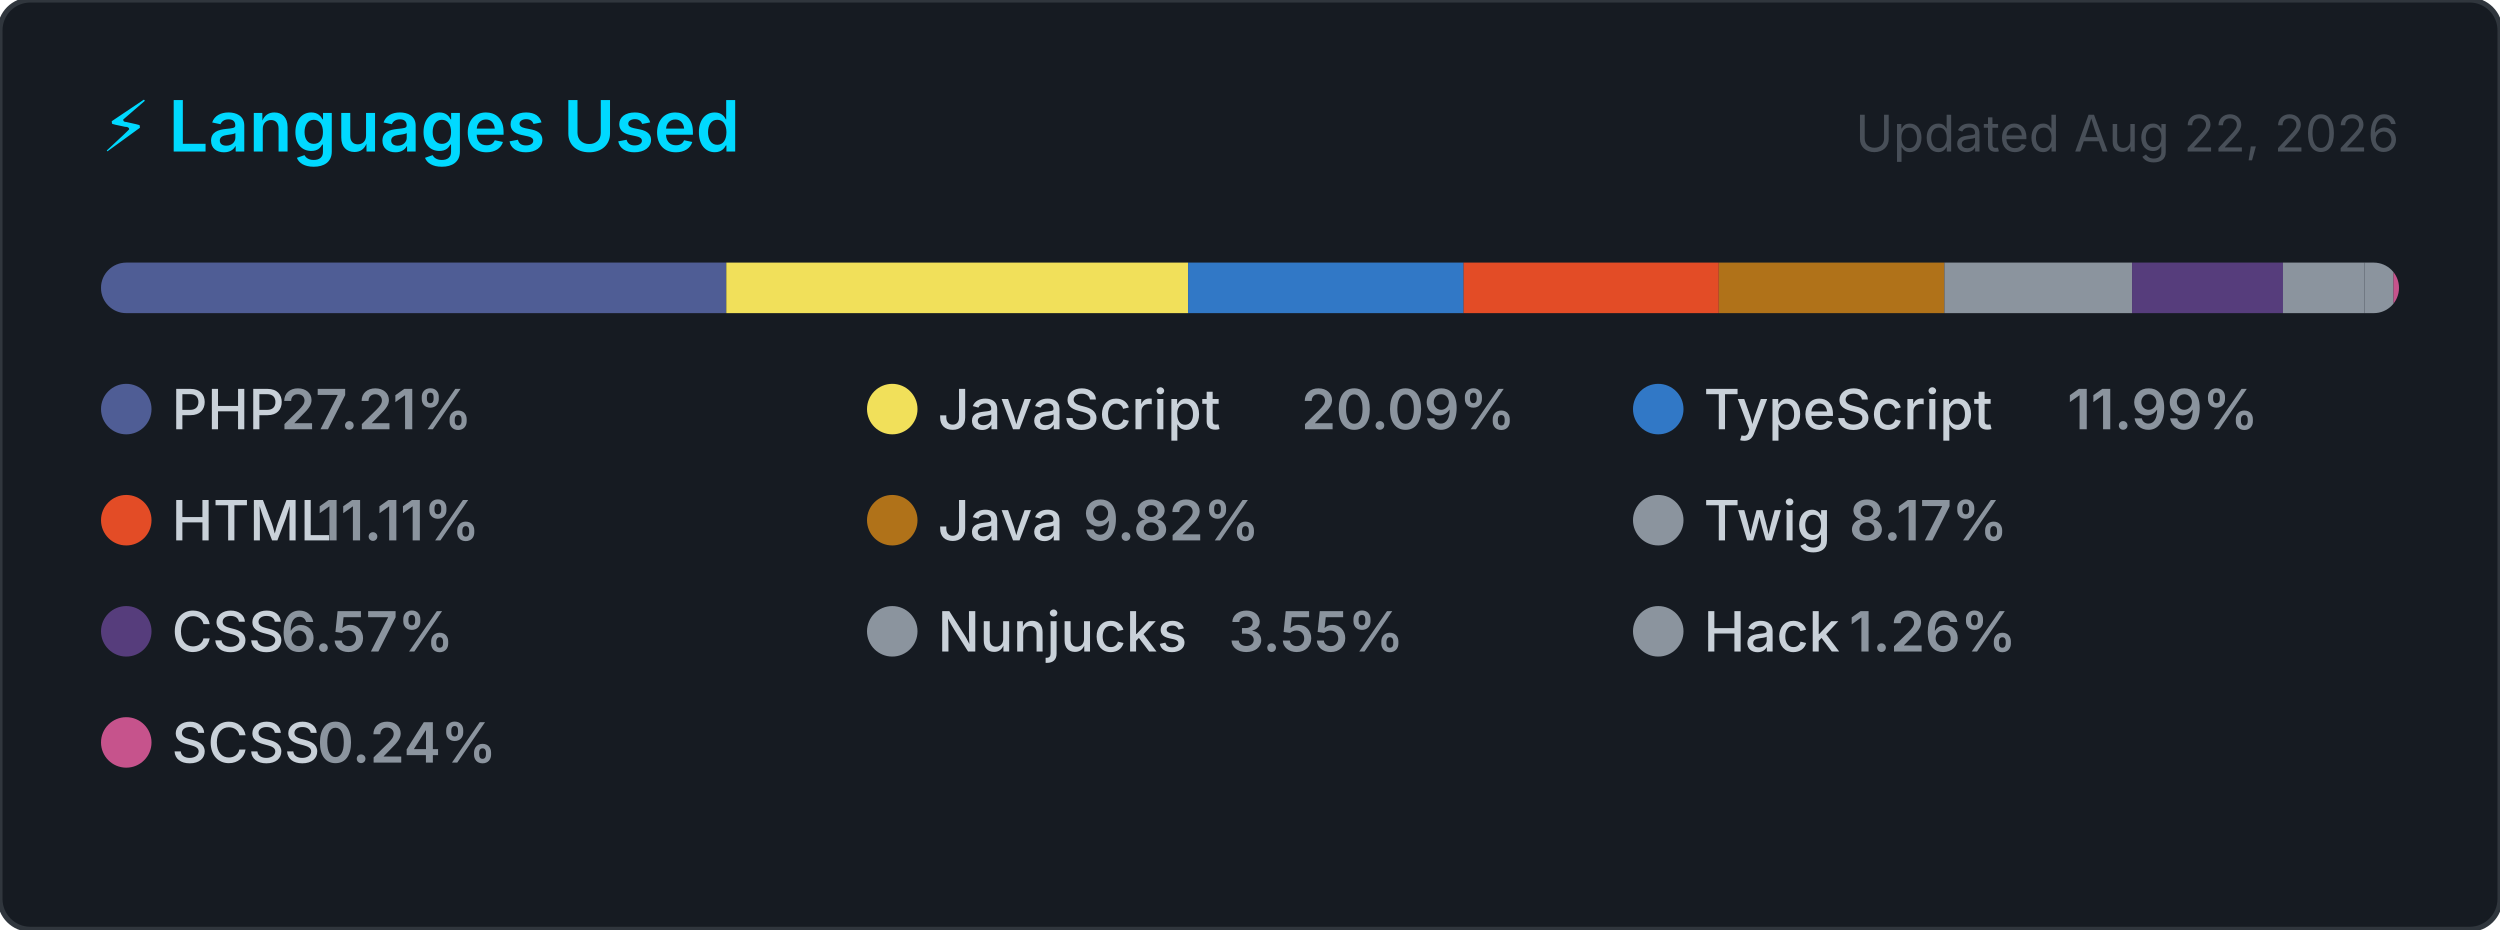
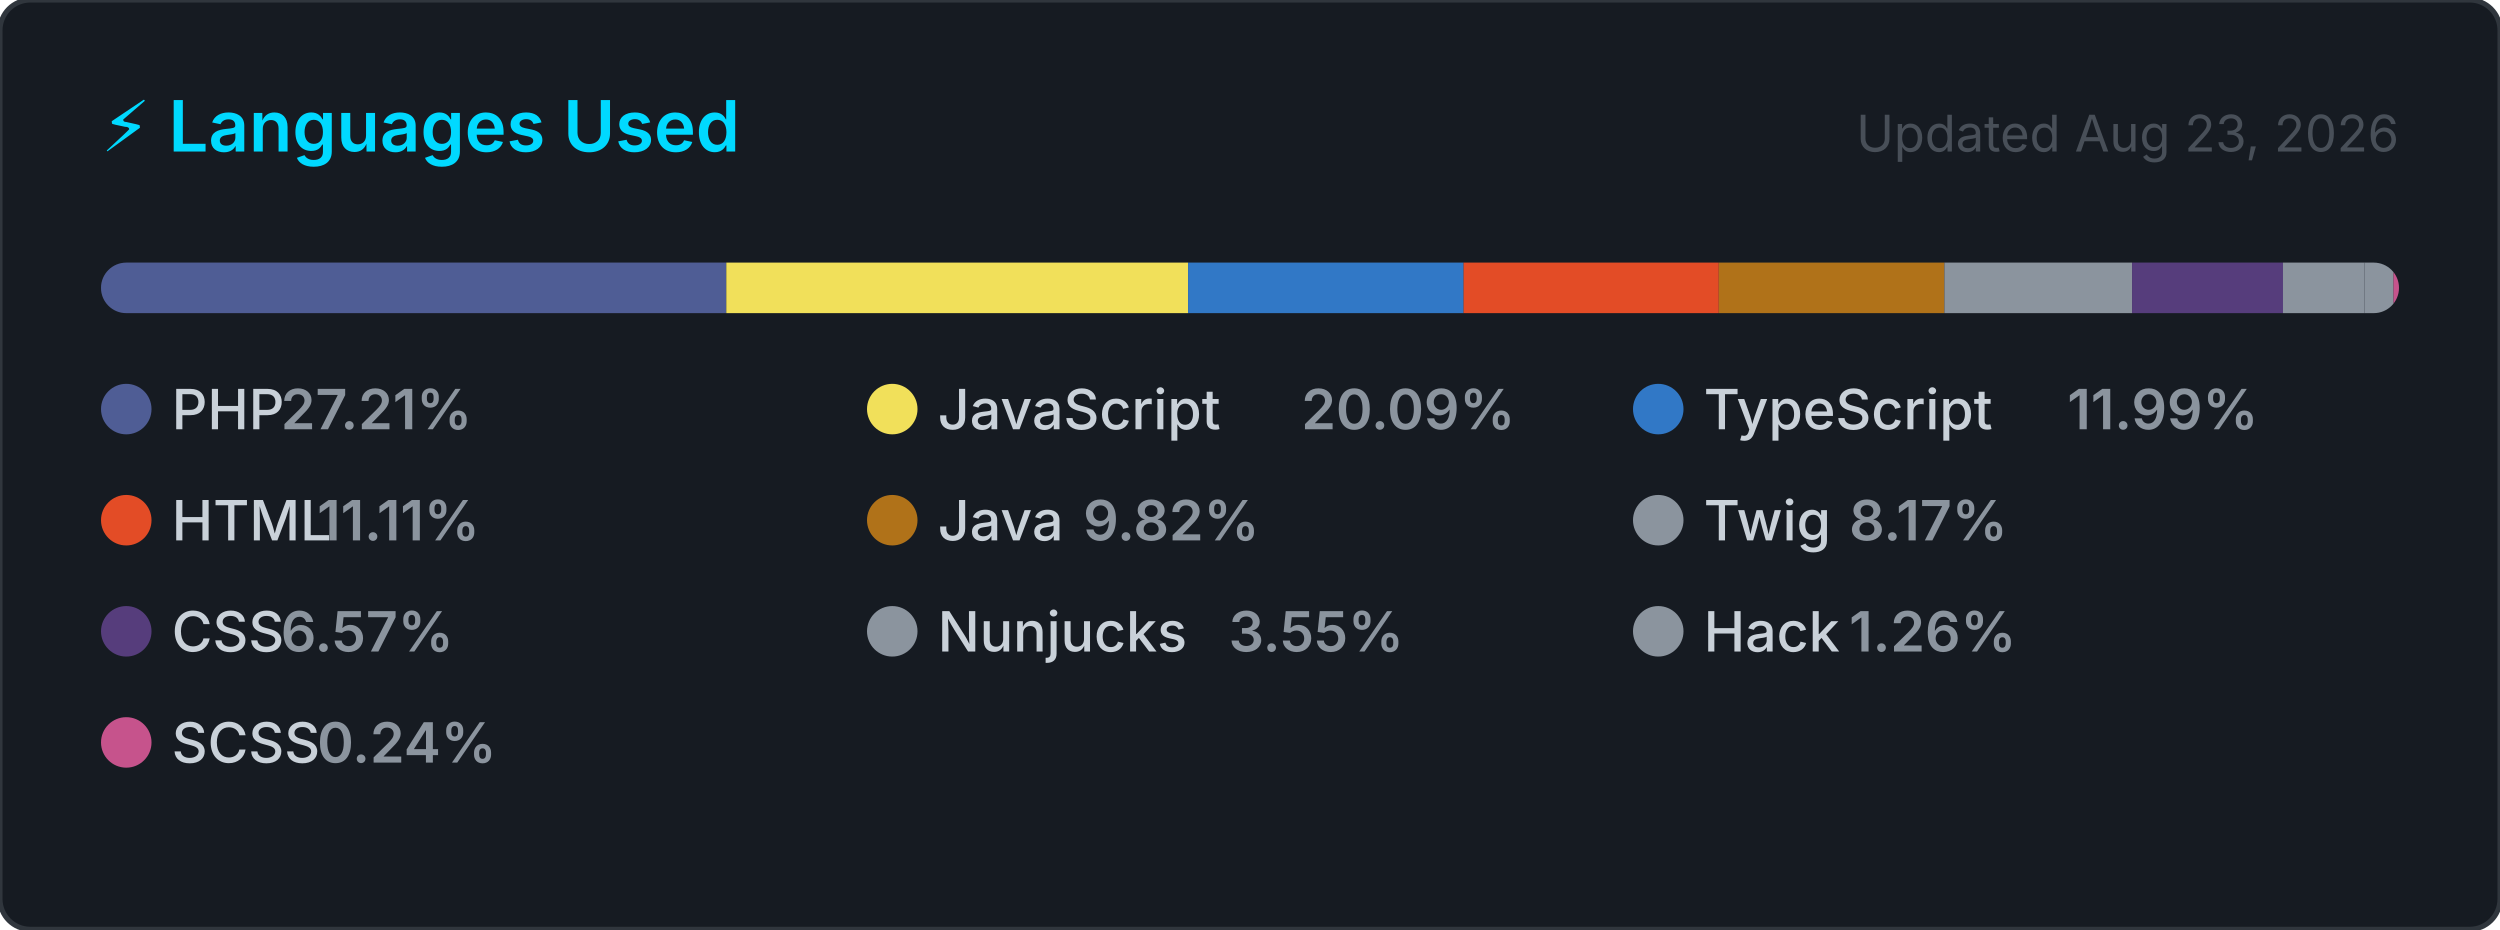
<svg xmlns="http://www.w3.org/2000/svg" width="495" height="184" viewBox="0 0 495 184" role="img" aria-label="Top programming languages for carlosrbl">
  <style>
    .card      { fill: #161b22; stroke: #30363d; stroke-width: 1; }
    .title     { font: 600 14px -apple-system, BlinkMacSystemFont, 'Segoe UI', sans-serif; fill: #00D9FF; }
    .updated   { font: 400 10px -apple-system, BlinkMacSystemFont, 'Segoe UI', sans-serif; fill: #484f58; }
    .lang-name { font: 500 11px -apple-system, BlinkMacSystemFont, 'Segoe UI', sans-serif; fill: #c9d1d9; }
    .lang-pct  { font: 600 11px -apple-system, BlinkMacSystemFont, 'Segoe UI', sans-serif; fill: #8b949e; }
  </style>
  <defs>
    <clipPath id="bar-clip">
      <rect x="20" y="52" width="455" height="10" rx="5" />
    </clipPath>
  </defs>
  <rect width="495" height="184" rx="6" ry="6" class="card" />
  <text x="20" y="30" class="title">⚡ Languages Used</text>
-   <text x="475" y="30" class="updated" text-anchor="end">Updated Aug 22, 2026</text>
+   <text x="475" y="30" class="updated" text-anchor="end">Updated Aug 23, 2026</text>
  <rect x="20" y="52" width="455" height="10" rx="5" fill="#21262d" />
  <g clip-path="url(#bar-clip)">
    <rect x="20.00" y="52" width="123.81" height="10" fill="#4F5D95" />
    <rect x="143.81" y="52" width="91.43" height="10" fill="#f1e05a" />
    <rect x="235.24" y="52" width="54.56" height="10" fill="#3178c6" />
    <rect x="289.79" y="52" width="50.53" height="10" fill="#e34c26" />
    <rect x="340.33" y="52" width="44.66" height="10" fill="#b07219" />
    <rect x="384.99" y="52" width="37.16" height="10" fill="#8b949e" />
    <rect x="422.15" y="52" width="29.88" height="10" fill="#563d7c" />
    <rect x="452.03" y="52" width="16.16" height="10" fill="#8b949e" />
    <rect x="468.19" y="52" width="5.72" height="10" fill="#8b949e" />
    <rect x="473.91" y="52" width="2.00" height="10" fill="#c6538c" />
  </g>
  <g transform="translate(20, 76)">
    <circle cx="5" cy="5" r="5" fill="#4F5D95" />
    <text x="14" y="9" class="lang-name">PHP</text>
    <text x="14" y="9" class="lang-pct" dx="21.6">27.21%</text>
  </g>
  <g transform="translate(171.6667, 76)">
    <circle cx="5" cy="5" r="5" fill="#f1e05a" />
    <text x="14" y="9" class="lang-name">JavaScript</text>
    <text x="14" y="9" class="lang-pct" dx="72">20.09%</text>
  </g>
  <g transform="translate(323.3333, 76)">
    <circle cx="5" cy="5" r="5" fill="#3178c6" />
    <text x="14" y="9" class="lang-name">TypeScript</text>
    <text x="14" y="9" class="lang-pct" dx="72">11.99%</text>
  </g>
  <g transform="translate(20, 98)">
    <circle cx="5" cy="5" r="5" fill="#e34c26" />
    <text x="14" y="9" class="lang-name">HTML</text>
    <text x="14" y="9" class="lang-pct" dx="28.8">11.11%</text>
  </g>
  <g transform="translate(171.6667, 98)">
    <circle cx="5" cy="5" r="5" fill="#b07219" />
    <text x="14" y="9" class="lang-name">Java</text>
    <text x="14" y="9" class="lang-pct" dx="28.8">9.82%</text>
  </g>
  <g transform="translate(323.3333, 98)">
    <circle cx="5" cy="5" r="5" fill="#8b949e" />
    <text x="14" y="9" class="lang-name">Twig</text>
    <text x="14" y="9" class="lang-pct" dx="28.8">8.17%</text>
  </g>
  <g transform="translate(20, 120)">
    <circle cx="5" cy="5" r="5" fill="#563d7c" />
    <text x="14" y="9" class="lang-name">CSS</text>
    <text x="14" y="9" class="lang-pct" dx="21.6">6.57%</text>
  </g>
  <g transform="translate(171.6667, 120)">
    <circle cx="5" cy="5" r="5" fill="#8b949e" />
    <text x="14" y="9" class="lang-name">Nunjucks</text>
    <text x="14" y="9" class="lang-pct" dx="57.6">3.55%</text>
  </g>
  <g transform="translate(323.3333, 120)">
    <circle cx="5" cy="5" r="5" fill="#8b949e" />
    <text x="14" y="9" class="lang-name">Hack</text>
    <text x="14" y="9" class="lang-pct" dx="28.8">1.26%</text>
  </g>
  <g transform="translate(20, 142)">
    <circle cx="5" cy="5" r="5" fill="#c6538c" />
    <text x="14" y="9" class="lang-name">SCSS</text>
    <text x="14" y="9" class="lang-pct" dx="28.8">0.24%</text>
  </g>
</svg>
